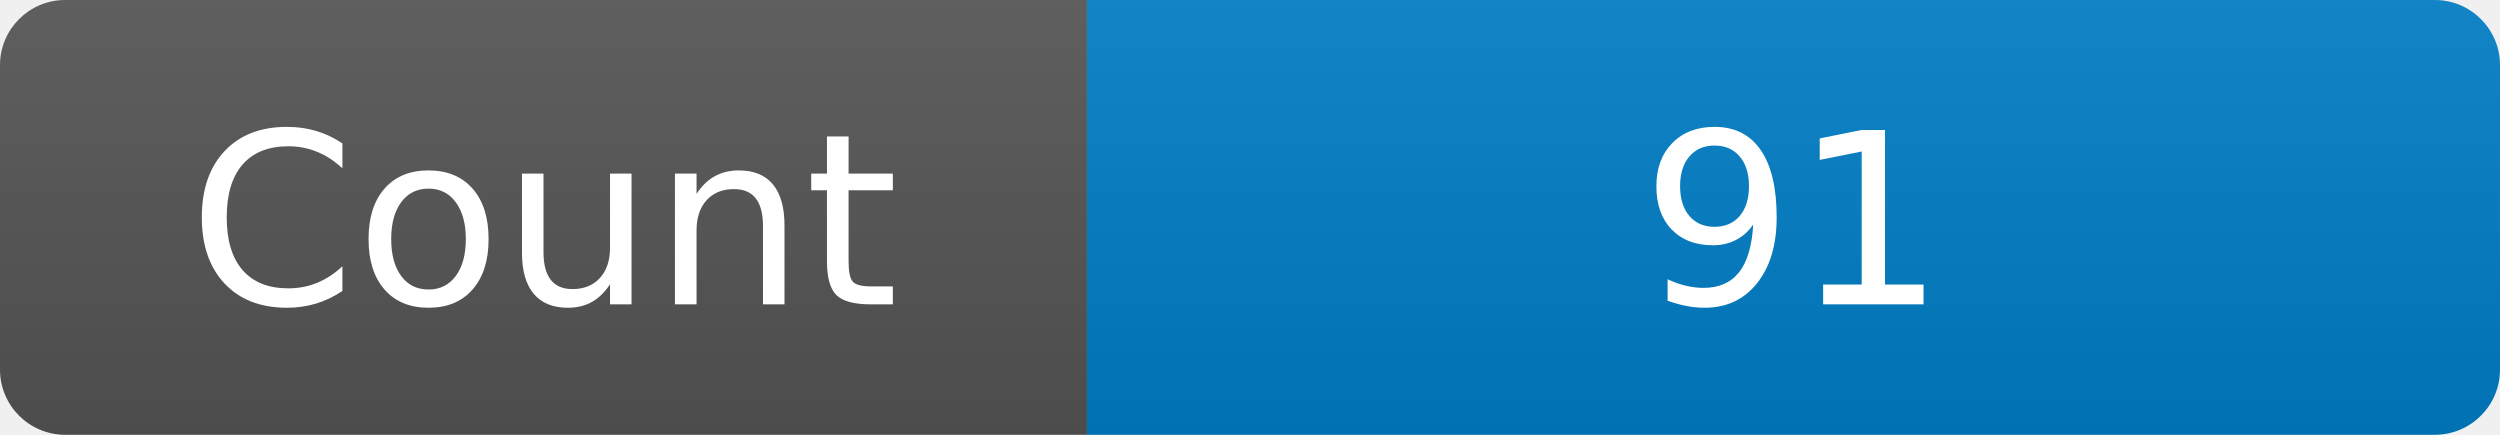
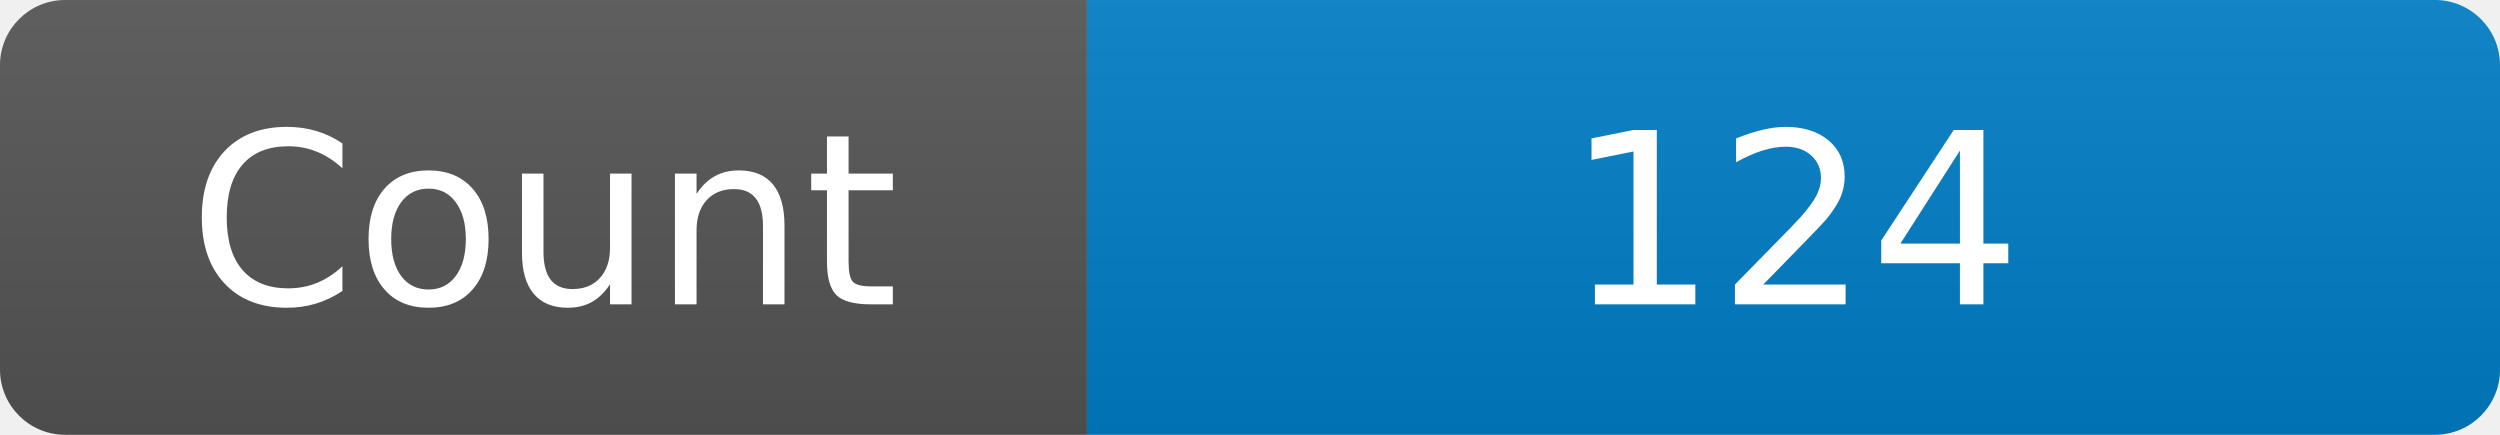
<svg xmlns="http://www.w3.org/2000/svg" width="115" height="20" role="img" aria-label="Maintained?: yes">
  <linearGradient id="s" x2="0" y2="100%">
    <stop offset="0" stop-color="#bbb" stop-opacity=".1" />
    <stop offset="1" stop-opacity=".1" />
  </linearGradient>
  <clipPath id="r">
    <rect width="115" height="20" rx="3" fill="#fff" />
  </clipPath>
  <g clip-path="url(#r)">
    <rect width="50" height="20" fill="#555" />
    <rect x="50" width="160" height="20" fill="#007ec6" />
    <rect width="115" height="20" fill="url(#s)" />
  </g>
  <g fill="#fff" text-anchor="middle" font-family="Verdana,Geneva,DejaVu Sans,sans-serif" font-size="110">
    <text x="250" y="140" transform="scale(.1)" fill="#fff">Count</text>
-     <text x="825" y="140" transform="scale(.1)" fill="#fff">91</text>
+     <text x="825" y="140" transform="scale(.1)" fill="#fff">124</text>
  </g>
</svg>
